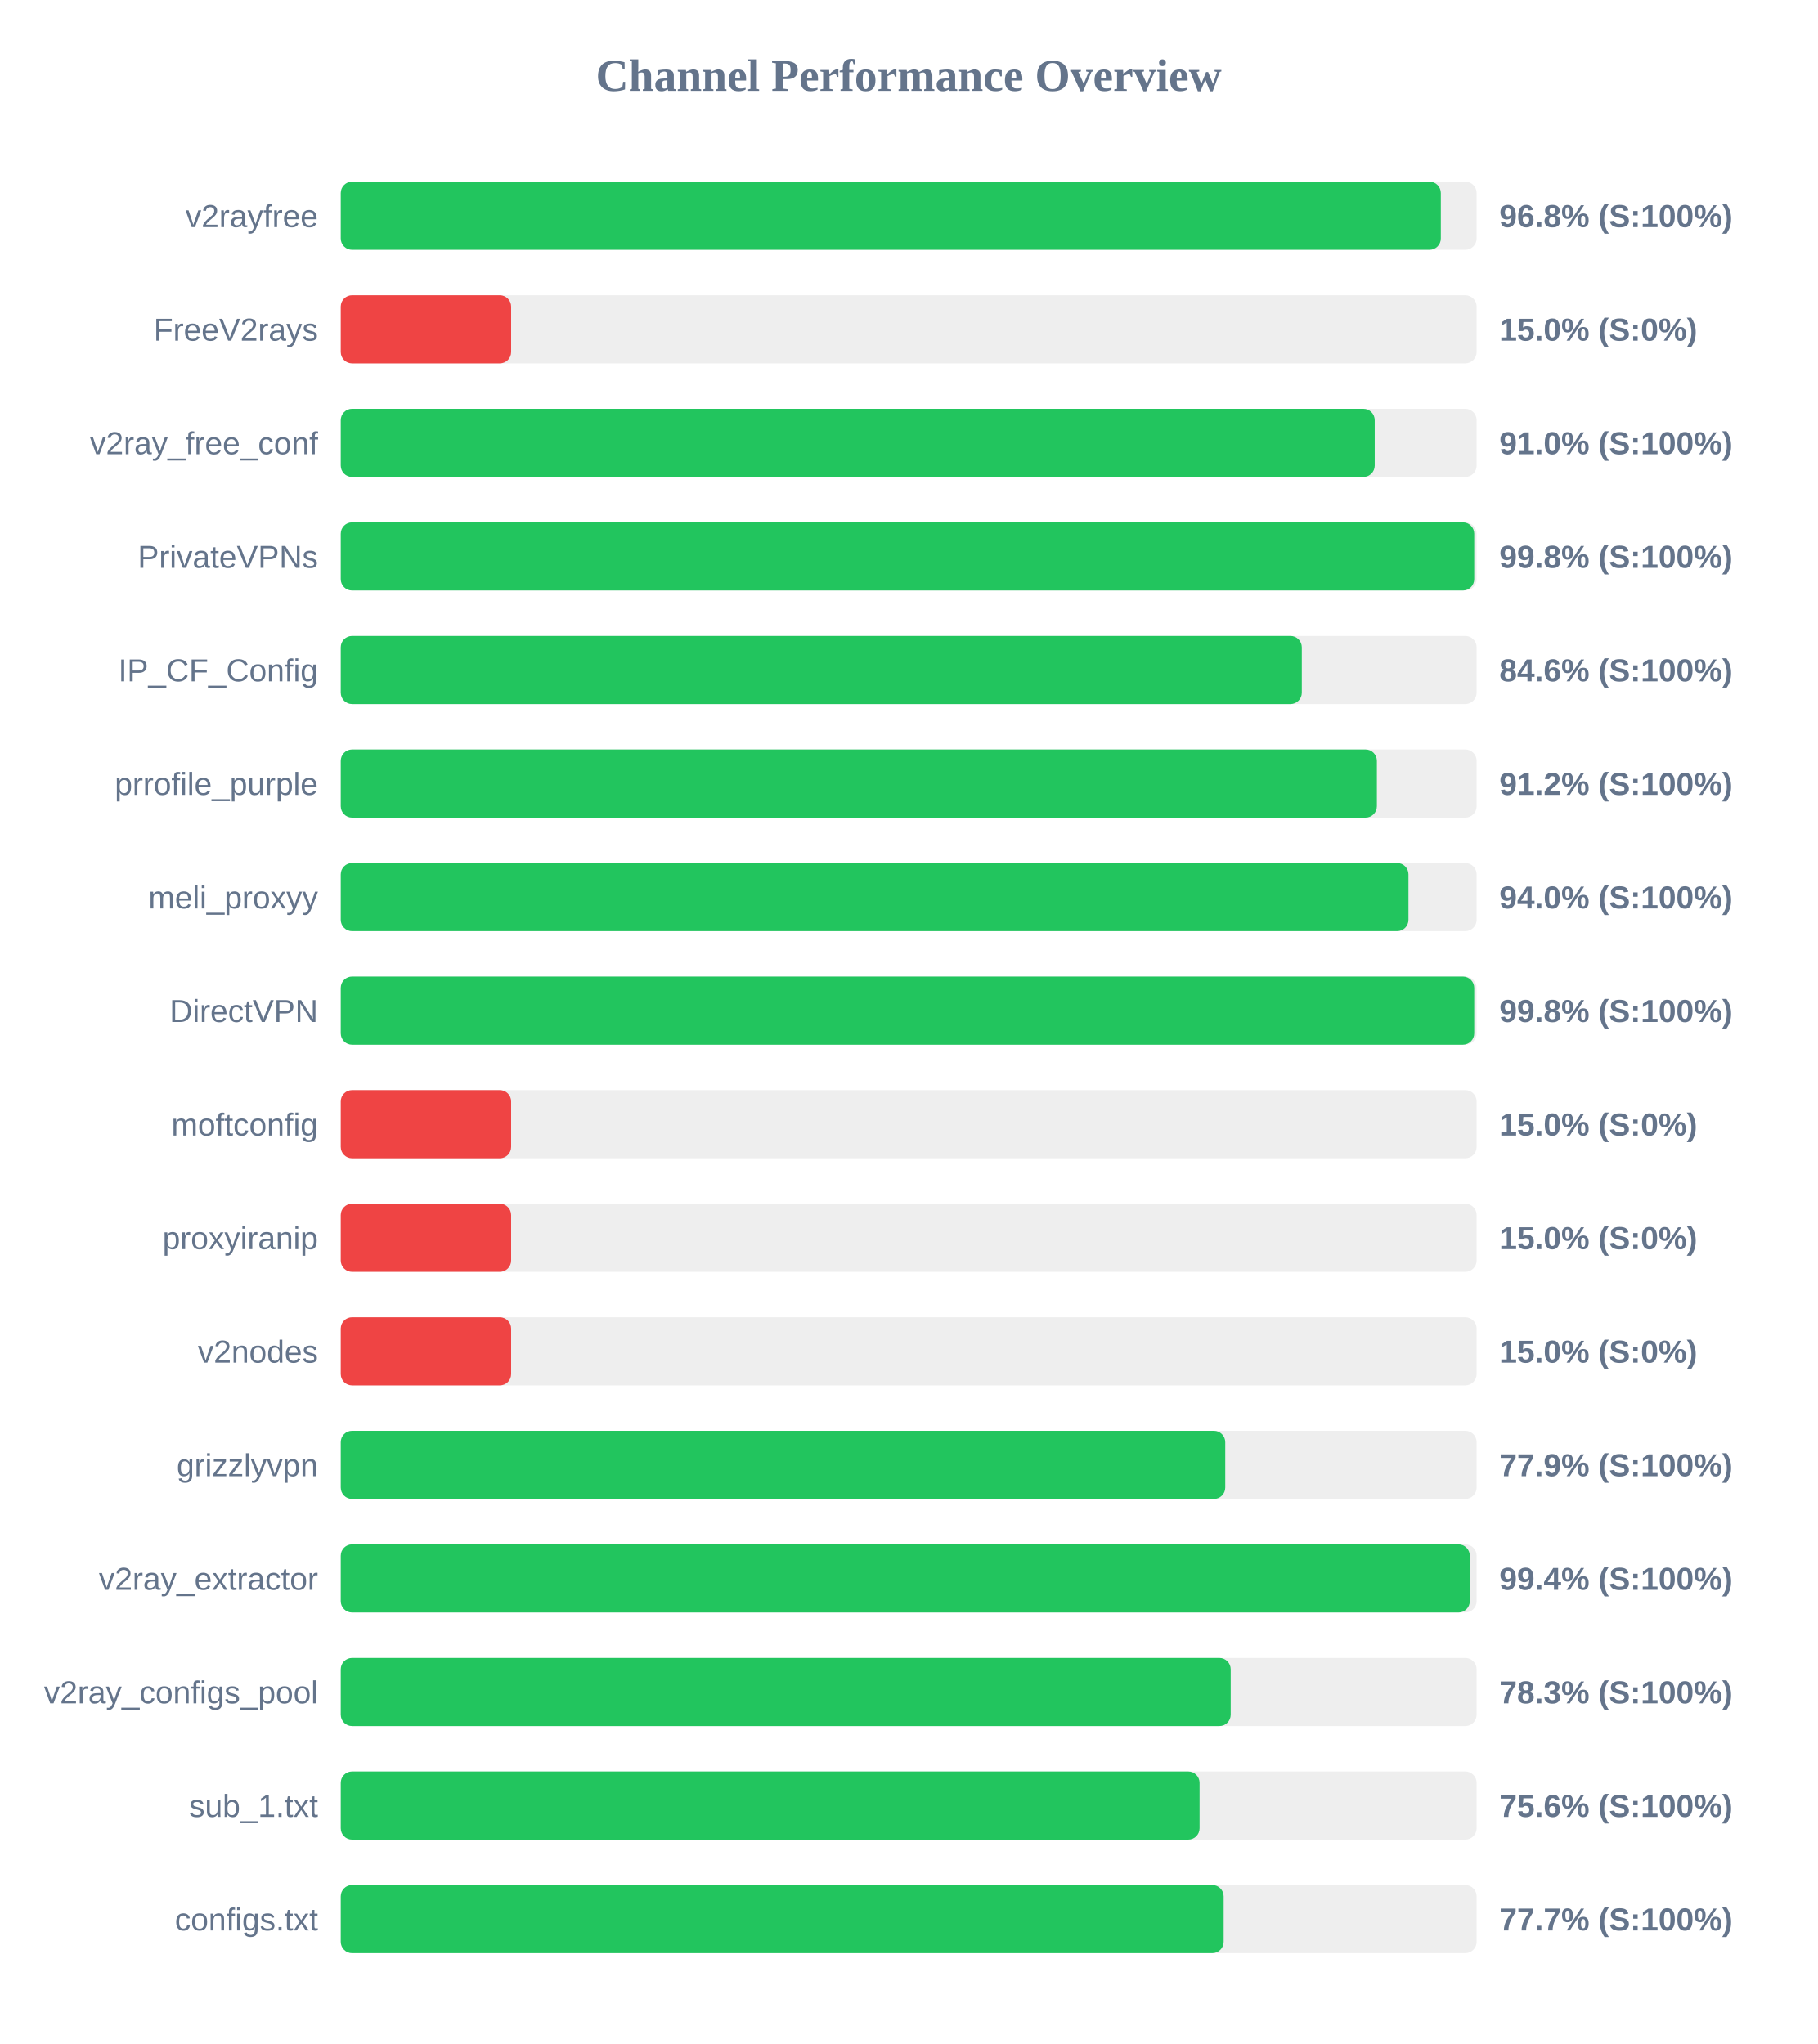
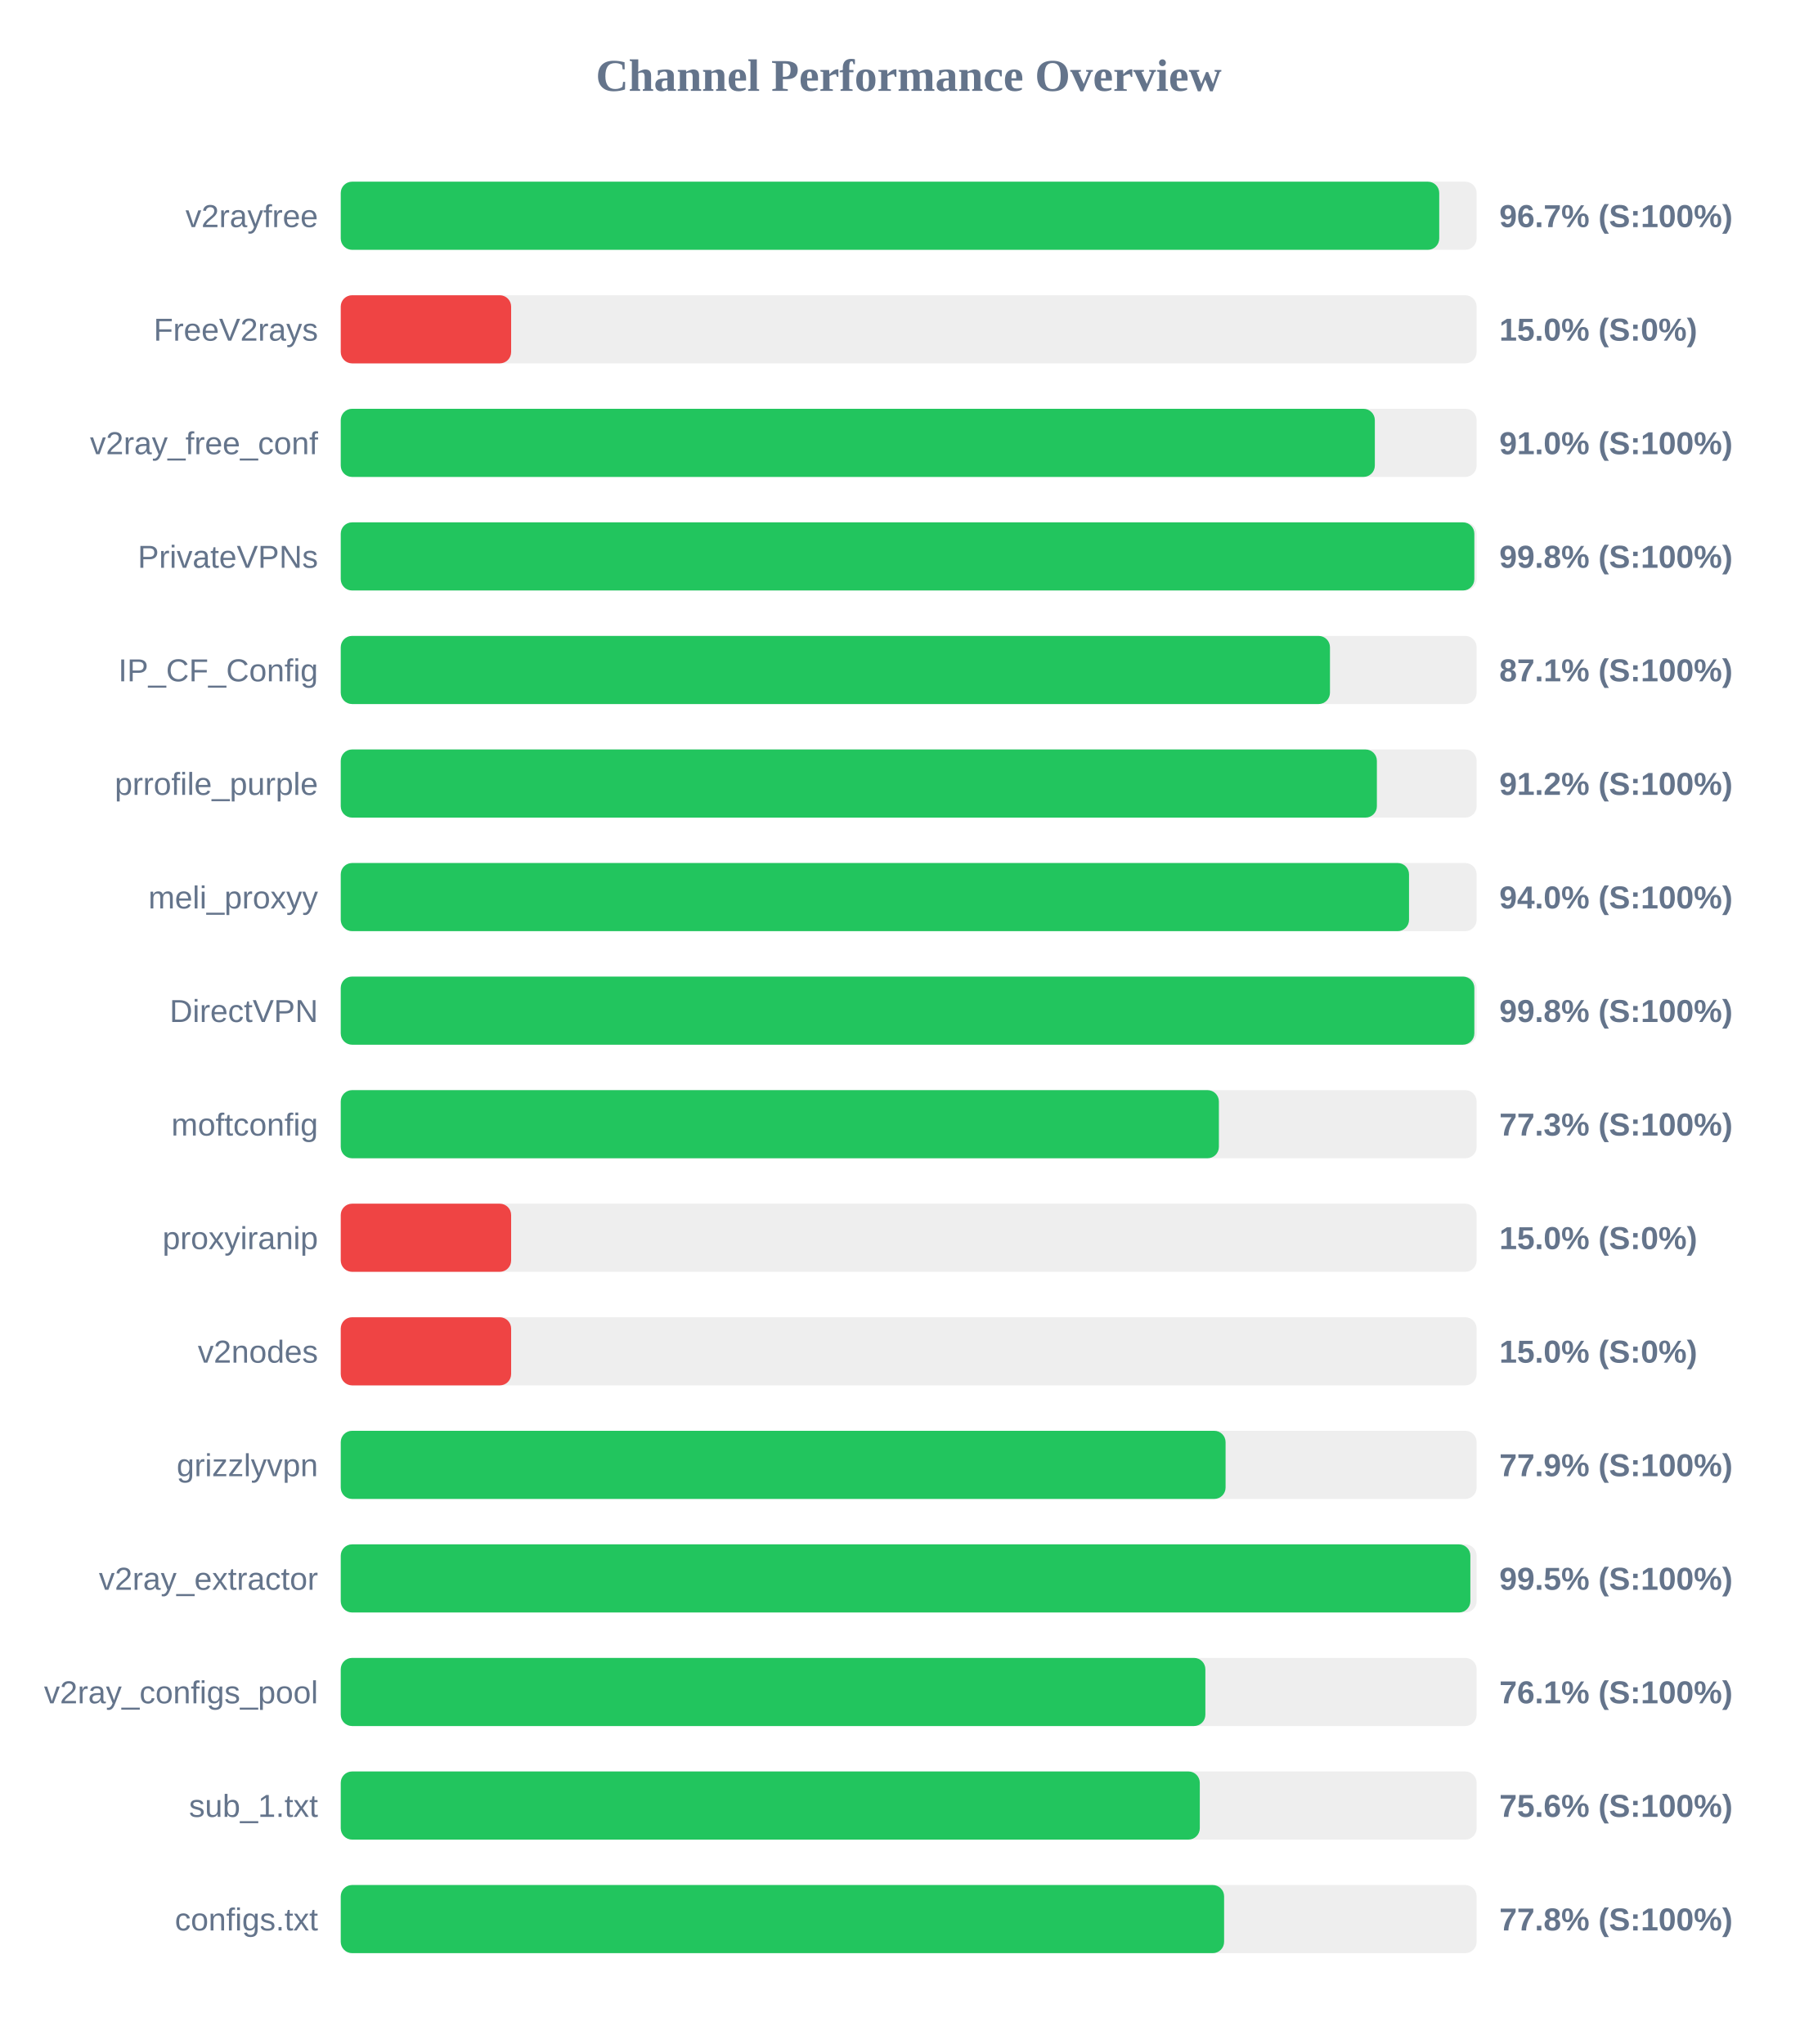
<svg xmlns="http://www.w3.org/2000/svg" width="800" height="900" version="1.1">
  <style>
        .row { font: 14px Arial; fill: #64748b; }
        .score { font: bold 14px Arial; fill: #64748b; }
    </style>
  <text x="400" y="40" text-anchor="middle" font-size="20px" font-weight="bold" fill="#64748b">Channel Performance Overview</text>
  <rect x="150" y="80" width="500" height="30" fill="#eee" rx="5" />
-   <rect x="150" y="80" width="484.25" height="30" fill="#22c55e" rx="5" />
+   <rect x="150" y="80" width="483.55" height="30" fill="#22c55e" rx="5" />
  <text x="140" y="100" text-anchor="end" class="row">v2rayfree</text>
-   <text x="660" y="100" text-anchor="start" class="score">96.8% (S:100%)</text>
+   <text x="660" y="100" text-anchor="start" class="score">96.7% (S:100%)</text>
  <rect x="150" y="130" width="500" height="30" fill="#eee" rx="5" />
  <rect x="150" y="130" width="75.0" height="30" fill="#ef4444" rx="5" />
  <text x="140" y="150" text-anchor="end" class="row">FreeV2rays</text>
  <text x="660" y="150" text-anchor="start" class="score">15.0% (S:0%)</text>
  <rect x="150" y="180" width="500" height="30" fill="#eee" rx="5" />
-   <rect x="150" y="180" width="455.15" height="30" fill="#22c55e" rx="5" />
+   <rect x="150" y="180" width="455.2" height="30" fill="#22c55e" rx="5" />
  <text x="140" y="200" text-anchor="end" class="row">v2ray_free_conf</text>
  <text x="660" y="200" text-anchor="start" class="score">91.0% (S:100%)</text>
  <rect x="150" y="230" width="500" height="30" fill="#eee" rx="5" />
-   <rect x="150" y="230" width="498.95" height="30" fill="#22c55e" rx="5" />
+   <rect x="150" y="230" width="499.0" height="30" fill="#22c55e" rx="5" />
  <text x="140" y="250" text-anchor="end" class="row">PrivateVPNs</text>
  <text x="660" y="250" text-anchor="start" class="score">99.8% (S:100%)</text>
  <rect x="150" y="280" width="500" height="30" fill="#eee" rx="5" />
-   <rect x="150" y="280" width="423.05" height="30" fill="#22c55e" rx="5" />
+   <rect x="150" y="280" width="435.45" height="30" fill="#22c55e" rx="5" />
  <text x="140" y="300" text-anchor="end" class="row">IP_CF_Config</text>
-   <text x="660" y="300" text-anchor="start" class="score">84.6% (S:100%)</text>
+   <text x="660" y="300" text-anchor="start" class="score">87.1% (S:100%)</text>
  <rect x="150" y="330" width="500" height="30" fill="#eee" rx="5" />
  <rect x="150" y="330" width="456.1" height="30" fill="#22c55e" rx="5" />
  <text x="140" y="350" text-anchor="end" class="row">prrofile_purple</text>
  <text x="660" y="350" text-anchor="start" class="score">91.2% (S:100%)</text>
  <rect x="150" y="380" width="500" height="30" fill="#eee" rx="5" />
-   <rect x="150" y="380" width="470.0" height="30" fill="#22c55e" rx="5" />
+   <rect x="150" y="380" width="470.25" height="30" fill="#22c55e" rx="5" />
  <text x="140" y="400" text-anchor="end" class="row">meli_proxyy</text>
  <text x="660" y="400" text-anchor="start" class="score">94.0% (S:100%)</text>
  <rect x="150" y="430" width="500" height="30" fill="#eee" rx="5" />
-   <rect x="150" y="430" width="498.95" height="30" fill="#22c55e" rx="5" />
+   <rect x="150" y="430" width="499.0" height="30" fill="#22c55e" rx="5" />
  <text x="140" y="450" text-anchor="end" class="row">DirectVPN</text>
  <text x="660" y="450" text-anchor="start" class="score">99.8% (S:100%)</text>
  <rect x="150" y="480" width="500" height="30" fill="#eee" rx="5" />
-   <rect x="150" y="480" width="75.0" height="30" fill="#ef4444" rx="5" />
+   <rect x="150" y="480" width="386.55" height="30" fill="#22c55e" rx="5" />
  <text x="140" y="500" text-anchor="end" class="row">moftconfig</text>
-   <text x="660" y="500" text-anchor="start" class="score">15.0% (S:0%)</text>
+   <text x="660" y="500" text-anchor="start" class="score">77.3% (S:100%)</text>
  <rect x="150" y="530" width="500" height="30" fill="#eee" rx="5" />
  <rect x="150" y="530" width="75.0" height="30" fill="#ef4444" rx="5" />
  <text x="140" y="550" text-anchor="end" class="row">proxyiranip</text>
  <text x="660" y="550" text-anchor="start" class="score">15.0% (S:0%)</text>
  <rect x="150" y="580" width="500" height="30" fill="#eee" rx="5" />
  <rect x="150" y="580" width="75.0" height="30" fill="#ef4444" rx="5" />
  <text x="140" y="600" text-anchor="end" class="row">v2nodes</text>
  <text x="660" y="600" text-anchor="start" class="score">15.0% (S:0%)</text>
  <rect x="150" y="630" width="500" height="30" fill="#eee" rx="5" />
-   <rect x="150" y="630" width="389.35" height="30" fill="#22c55e" rx="5" />
+   <rect x="150" y="630" width="389.5" height="30" fill="#22c55e" rx="5" />
  <text x="140" y="650" text-anchor="end" class="row">grizzlyvpn</text>
  <text x="660" y="650" text-anchor="start" class="score">77.9% (S:100%)</text>
  <rect x="150" y="680" width="500" height="30" fill="#eee" rx="5" />
-   <rect x="150" y="680" width="497.0" height="30" fill="#22c55e" rx="5" />
+   <rect x="150" y="680" width="497.25" height="30" fill="#22c55e" rx="5" />
  <text x="140" y="700" text-anchor="end" class="row">v2ray_extractor</text>
-   <text x="660" y="700" text-anchor="start" class="score">99.4% (S:100%)</text>
+   <text x="660" y="700" text-anchor="start" class="score">99.5% (S:100%)</text>
  <rect x="150" y="730" width="500" height="30" fill="#eee" rx="5" />
-   <rect x="150" y="730" width="391.75" height="30" fill="#22c55e" rx="5" />
+   <rect x="150" y="730" width="380.6" height="30" fill="#22c55e" rx="5" />
  <text x="140" y="750" text-anchor="end" class="row">v2ray_configs_pool</text>
-   <text x="660" y="750" text-anchor="start" class="score">78.3% (S:100%)</text>
+   <text x="660" y="750" text-anchor="start" class="score">76.1% (S:100%)</text>
  <rect x="150" y="780" width="500" height="30" fill="#eee" rx="5" />
-   <rect x="150" y="780" width="378.05" height="30" fill="#22c55e" rx="5" />
+   <rect x="150" y="780" width="378.15" height="30" fill="#22c55e" rx="5" />
  <text x="140" y="800" text-anchor="end" class="row">sub_1.txt</text>
  <text x="660" y="800" text-anchor="start" class="score">75.6% (S:100%)</text>
  <rect x="150" y="830" width="500" height="30" fill="#eee" rx="5" />
-   <rect x="150" y="830" width="388.65" height="30" fill="#22c55e" rx="5" />
+   <rect x="150" y="830" width="388.85" height="30" fill="#22c55e" rx="5" />
  <text x="140" y="850" text-anchor="end" class="row">configs.txt</text>
-   <text x="660" y="850" text-anchor="start" class="score">77.7% (S:100%)</text>
+   <text x="660" y="850" text-anchor="start" class="score">77.8% (S:100%)</text>
</svg>
